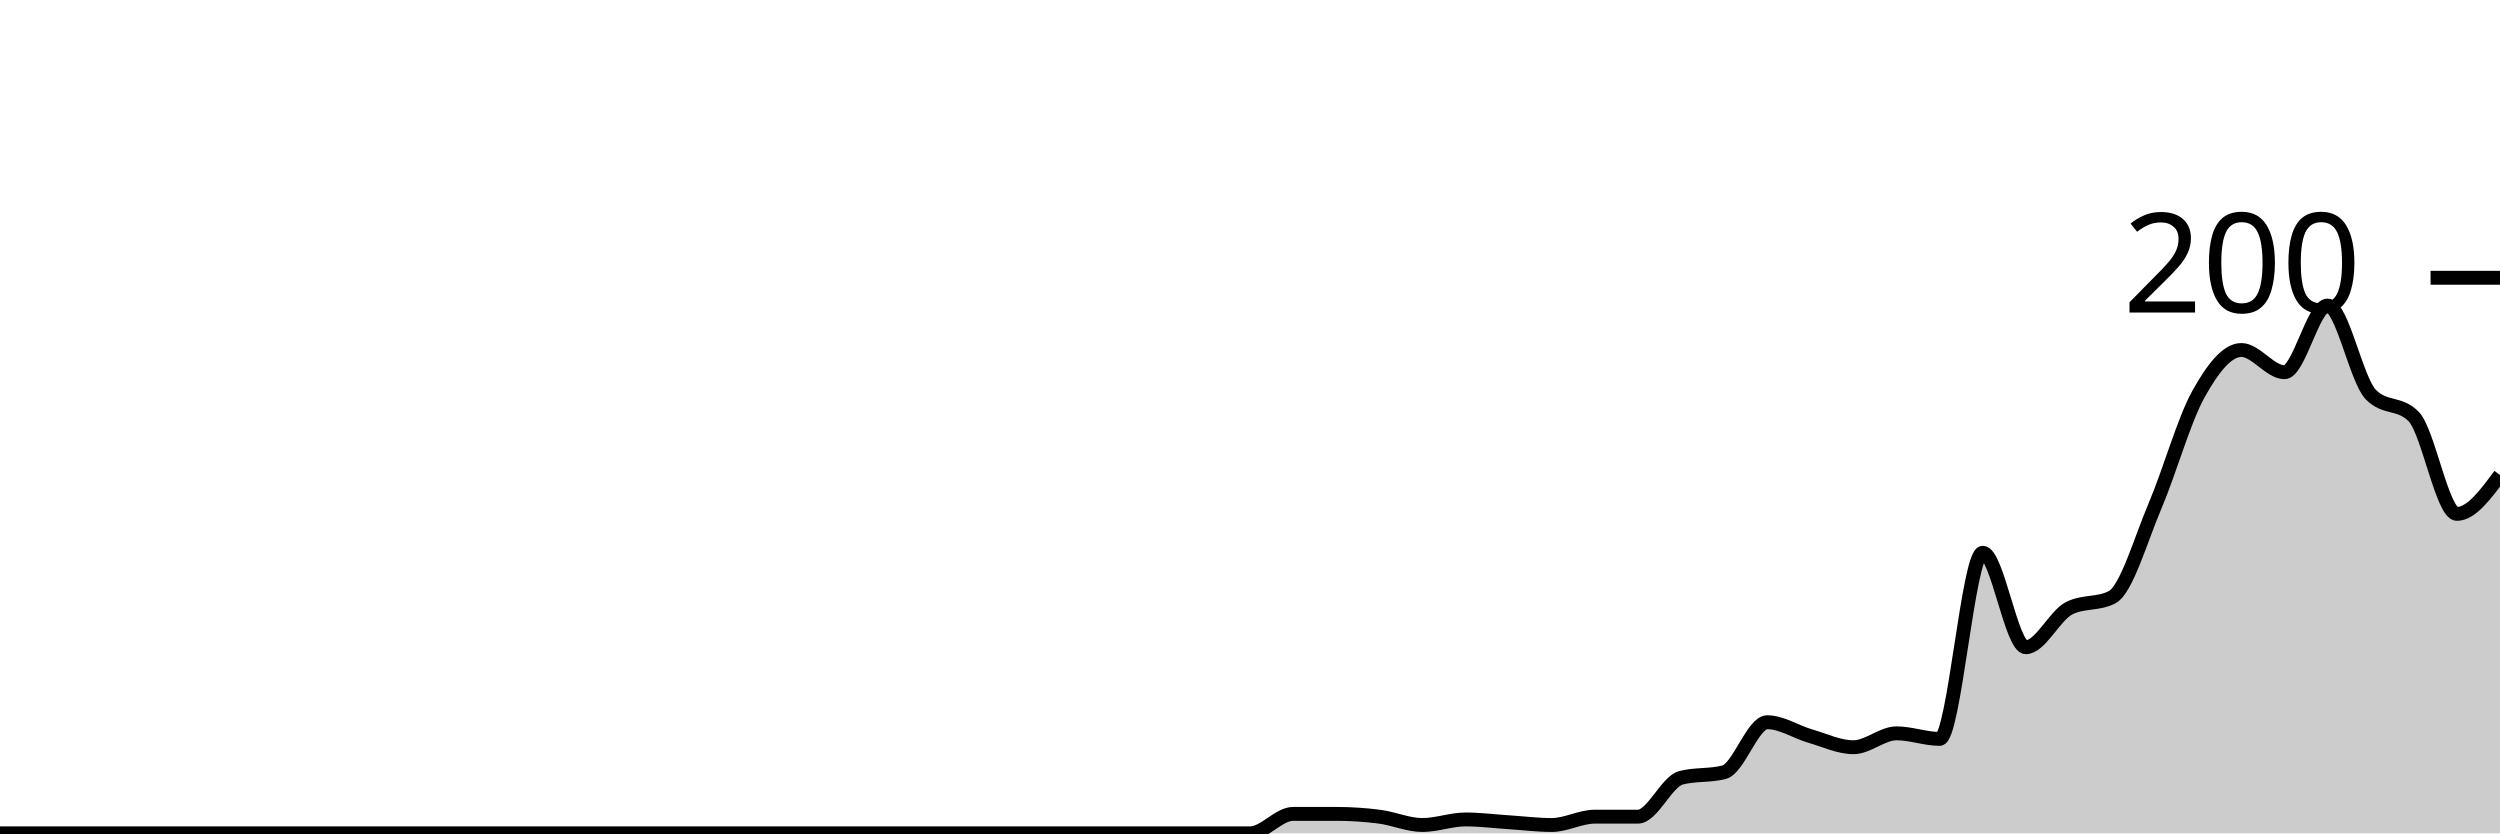
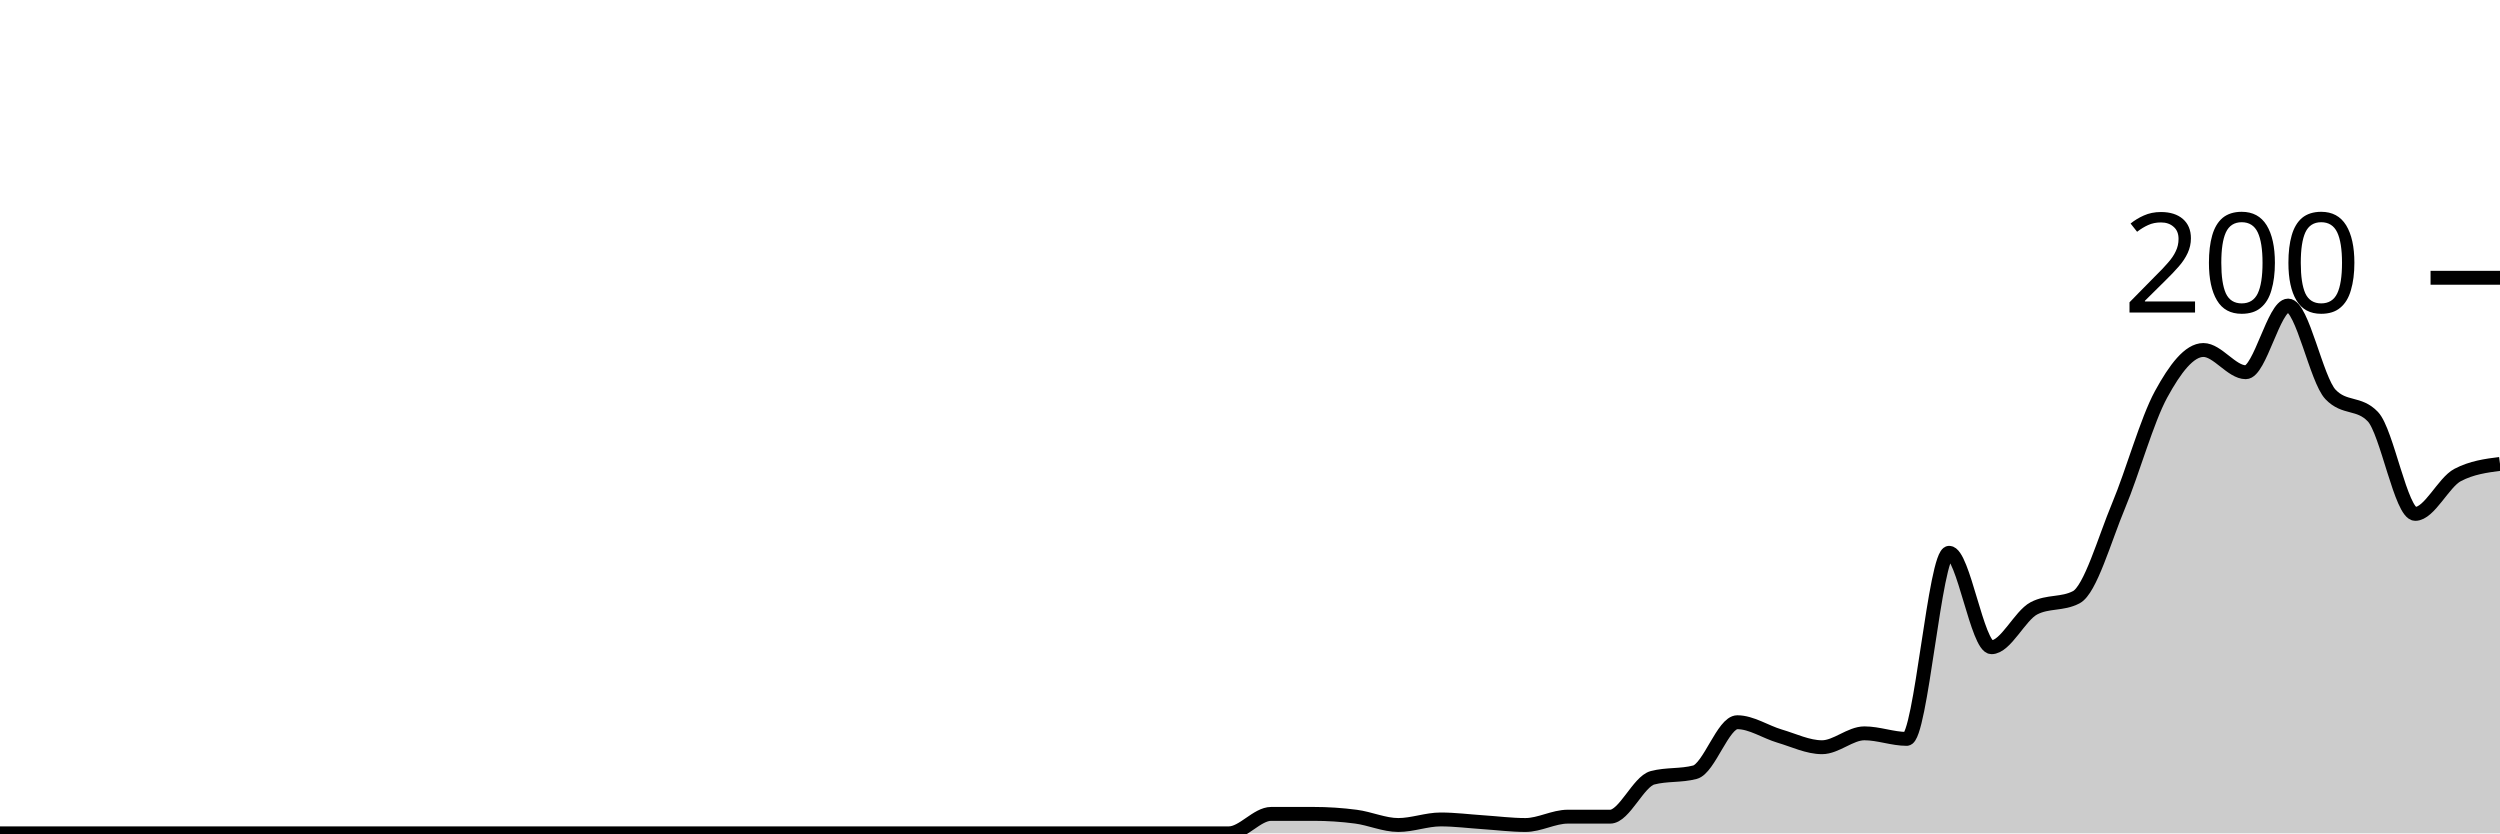
<svg xmlns="http://www.w3.org/2000/svg" viewBox="0 0 180 60">
  <g transform="translate(0,20)">
-     <path class="area" fill="rgba(0, 0, 0, 0.2)" d="M0,40C1.034,40,2.069,40,3.103,40C4.138,40,5.172,40,6.207,40C7.241,40,8.276,40,9.31,40C10.345,40,11.379,40,12.414,40C13.448,40,14.483,40,15.517,40C16.552,40,17.586,40,18.621,40C19.655,40,20.69,40,21.724,40C22.759,40,23.793,40,24.828,40C25.862,40,26.897,40,27.931,40C28.966,40,30,40,31.034,40C32.069,40,33.103,40,34.138,40C35.172,40,36.207,40,37.241,40C38.276,40,39.31,40,40.345,40C41.379,40,42.414,40,43.448,40C44.483,40,45.517,40,46.552,40C47.586,40,48.621,40,49.655,40C50.69,40,51.724,40,52.759,40C53.793,40,54.828,40,55.862,40C56.897,40,57.931,40,58.966,40C60,40,61.034,40,62.069,40C63.103,40,64.138,40,65.172,40C66.207,40,67.241,40,68.276,40C69.31,40,70.345,40,71.379,40C72.414,40,73.448,40,74.483,40C75.517,40,76.552,40,77.586,40C78.621,40,79.655,40,80.69,40C81.724,40,82.759,40,83.793,40C84.828,40,85.862,40,86.897,40C87.931,40,88.966,40,90,40C91.034,40,92.069,38.6,93.103,38.6C94.138,38.6,95.172,38.6,96.207,38.6C97.241,38.6,98.276,38.667,99.31,38.8C100.345,38.933,101.379,39.4,102.414,39.4C103.448,39.4,104.483,39,105.517,39C106.552,39,107.586,39.133,108.621,39.2C109.655,39.267,110.69,39.4,111.724,39.4C112.759,39.4,113.793,38.8,114.828,38.8C115.862,38.8,116.897,38.8,117.931,38.8C118.966,38.8,120,36.267,121.034,36C122.069,35.733,123.103,35.867,124.138,35.6C125.172,35.333,126.207,32,127.241,32C128.276,32,129.31,32.7,130.345,33C131.379,33.3,132.414,33.8,133.448,33.8C134.483,33.8,135.517,32.8,136.552,32.8C137.586,32.8,138.621,33.2,139.655,33.2C140.69,33.2,141.724,19.8,142.759,19.8C143.793,19.8,144.828,26.6,145.862,26.6C146.897,26.6,147.931,24.333,148.966,23.8C150,23.267,151.034,23.533,152.069,23C153.103,22.467,154.138,18.833,155.172,16.4C156.207,13.967,157.241,10.267,158.276,8.4C159.31,6.533,160.345,5.2,161.379,5.2C162.414,5.2,163.448,6.8,164.483,6.8C165.517,6.8,166.552,2,167.586,2C168.621,2,169.655,7.333,170.69,8.4C171.724,9.467,172.759,8.933,173.793,10C174.828,11.067,175.862,17,176.897,17C177.931,17,178.966,15.6,180,14.2L180,40C178.966,40,177.931,40,176.897,40C175.862,40,174.828,40,173.793,40C172.759,40,171.724,40,170.69,40C169.655,40,168.621,40,167.586,40C166.552,40,165.517,40,164.483,40C163.448,40,162.414,40,161.379,40C160.345,40,159.31,40,158.276,40C157.241,40,156.207,40,155.172,40C154.138,40,153.103,40,152.069,40C151.034,40,150,40,148.966,40C147.931,40,146.897,40,145.862,40C144.828,40,143.793,40,142.759,40C141.724,40,140.69,40,139.655,40C138.621,40,137.586,40,136.552,40C135.517,40,134.483,40,133.448,40C132.414,40,131.379,40,130.345,40C129.31,40,128.276,40,127.241,40C126.207,40,125.172,40,124.138,40C123.103,40,122.069,40,121.034,40C120,40,118.966,40,117.931,40C116.897,40,115.862,40,114.828,40C113.793,40,112.759,40,111.724,40C110.69,40,109.655,40,108.621,40C107.586,40,106.552,40,105.517,40C104.483,40,103.448,40,102.414,40C101.379,40,100.345,40,99.31,40C98.276,40,97.241,40,96.207,40C95.172,40,94.138,40,93.103,40C92.069,40,91.034,40,90,40C88.966,40,87.931,40,86.897,40C85.862,40,84.828,40,83.793,40C82.759,40,81.724,40,80.69,40C79.655,40,78.621,40,77.586,40C76.552,40,75.517,40,74.483,40C73.448,40,72.414,40,71.379,40C70.345,40,69.31,40,68.276,40C67.241,40,66.207,40,65.172,40C64.138,40,63.103,40,62.069,40C61.034,40,60,40,58.966,40C57.931,40,56.897,40,55.862,40C54.828,40,53.793,40,52.759,40C51.724,40,50.69,40,49.655,40C48.621,40,47.586,40,46.552,40C45.517,40,44.483,40,43.448,40C42.414,40,41.379,40,40.345,40C39.31,40,38.276,40,37.241,40C36.207,40,35.172,40,34.138,40C33.103,40,32.069,40,31.034,40C30,40,28.966,40,27.931,40C26.897,40,25.862,40,24.828,40C23.793,40,22.759,40,21.724,40C20.69,40,19.655,40,18.621,40C17.586,40,16.552,40,15.517,40C14.483,40,13.448,40,12.414,40C11.379,40,10.345,40,9.31,40C8.276,40,7.241,40,6.207,40C5.172,40,4.138,40,3.103,40C2.069,40,1.034,40,0,40Z" />
-     <path class="line" stroke="black" fill="none" d="M0,40C1.034,40,2.069,40,3.103,40C4.138,40,5.172,40,6.207,40C7.241,40,8.276,40,9.31,40C10.345,40,11.379,40,12.414,40C13.448,40,14.483,40,15.517,40C16.552,40,17.586,40,18.621,40C19.655,40,20.69,40,21.724,40C22.759,40,23.793,40,24.828,40C25.862,40,26.897,40,27.931,40C28.966,40,30,40,31.034,40C32.069,40,33.103,40,34.138,40C35.172,40,36.207,40,37.241,40C38.276,40,39.31,40,40.345,40C41.379,40,42.414,40,43.448,40C44.483,40,45.517,40,46.552,40C47.586,40,48.621,40,49.655,40C50.69,40,51.724,40,52.759,40C53.793,40,54.828,40,55.862,40C56.897,40,57.931,40,58.966,40C60,40,61.034,40,62.069,40C63.103,40,64.138,40,65.172,40C66.207,40,67.241,40,68.276,40C69.31,40,70.345,40,71.379,40C72.414,40,73.448,40,74.483,40C75.517,40,76.552,40,77.586,40C78.621,40,79.655,40,80.69,40C81.724,40,82.759,40,83.793,40C84.828,40,85.862,40,86.897,40C87.931,40,88.966,40,90,40C91.034,40,92.069,38.6,93.103,38.6C94.138,38.6,95.172,38.6,96.207,38.6C97.241,38.6,98.276,38.667,99.31,38.8C100.345,38.933,101.379,39.4,102.414,39.4C103.448,39.4,104.483,39,105.517,39C106.552,39,107.586,39.133,108.621,39.2C109.655,39.267,110.69,39.4,111.724,39.4C112.759,39.4,113.793,38.8,114.828,38.8C115.862,38.8,116.897,38.8,117.931,38.8C118.966,38.8,120,36.267,121.034,36C122.069,35.733,123.103,35.867,124.138,35.6C125.172,35.333,126.207,32,127.241,32C128.276,32,129.31,32.7,130.345,33C131.379,33.3,132.414,33.8,133.448,33.8C134.483,33.8,135.517,32.8,136.552,32.8C137.586,32.8,138.621,33.2,139.655,33.2C140.69,33.2,141.724,19.8,142.759,19.8C143.793,19.8,144.828,26.6,145.862,26.6C146.897,26.6,147.931,24.333,148.966,23.8C150,23.267,151.034,23.533,152.069,23C153.103,22.467,154.138,18.833,155.172,16.4C156.207,13.967,157.241,10.267,158.276,8.4C159.31,6.533,160.345,5.2,161.379,5.2C162.414,5.2,163.448,6.8,164.483,6.8C165.517,6.8,166.552,2,167.586,2C168.621,2,169.655,7.333,170.69,8.4C171.724,9.467,172.759,8.933,173.793,10C174.828,11.067,175.862,17,176.897,17C177.931,17,178.966,15.6,180,14.2" />
+     <path class="area" fill="rgba(0, 0, 0, 0.2)" d="M0,40C1.017,40,2.034,40,3.051,40C4.068,40,5.085,40,6.102,40C7.119,40,8.136,40,9.153,40C10.169,40,11.186,40,12.203,40C13.22,40,14.237,40,15.254,40C16.271,40,17.288,40,18.305,40C19.322,40,20.339,40,21.356,40C22.373,40,23.39,40,24.407,40C25.424,40,26.441,40,27.458,40C28.475,40,29.492,40,30.508,40C31.525,40,32.542,40,33.559,40C34.576,40,35.593,40,36.61,40C37.627,40,38.644,40,39.661,40C40.678,40,41.695,40,42.712,40C43.729,40,44.746,40,45.763,40C46.78,40,47.797,40,48.814,40C49.831,40,50.847,40,51.864,40C52.881,40,53.898,40,54.915,40C55.932,40,56.949,40,57.966,40C58.983,40,60,40,61.017,40C62.034,40,63.051,40,64.068,40C65.085,40,66.102,40,67.119,40C68.136,40,69.153,40,70.169,40C71.186,40,72.203,40,73.22,40C74.237,40,75.254,40,76.271,40C77.288,40,78.305,40,79.322,40C80.339,40,81.356,40,82.373,40C83.39,40,84.407,40,85.424,40C86.441,40,87.458,40,88.475,40C89.492,40,90.508,38.6,91.525,38.6C92.542,38.6,93.559,38.6,94.576,38.6C95.593,38.6,96.61,38.667,97.627,38.8C98.644,38.933,99.661,39.4,100.678,39.4C101.695,39.4,102.712,39,103.729,39C104.746,39,105.763,39.133,106.78,39.2C107.797,39.267,108.814,39.4,109.831,39.4C110.847,39.4,111.864,38.8,112.881,38.8C113.898,38.8,114.915,38.8,115.932,38.8C116.949,38.8,117.966,36.267,118.983,36C120,35.733,121.017,35.867,122.034,35.6C123.051,35.333,124.068,32,125.085,32C126.102,32,127.119,32.7,128.136,33C129.153,33.3,130.169,33.8,131.186,33.8C132.203,33.8,133.22,32.8,134.237,32.8C135.254,32.8,136.271,33.2,137.288,33.2C138.305,33.2,139.322,19.8,140.339,19.8C141.356,19.8,142.373,26.6,143.39,26.6C144.407,26.6,145.424,24.333,146.441,23.8C147.458,23.267,148.475,23.533,149.492,23C150.508,22.467,151.525,18.833,152.542,16.4C153.559,13.967,154.576,10.267,155.593,8.4C156.61,6.533,157.627,5.2,158.644,5.2C159.661,5.2,160.678,6.8,161.695,6.8C162.712,6.8,163.729,2,164.746,2C165.763,2,166.78,7.333,167.797,8.4C168.814,9.467,169.831,8.933,170.847,10C171.864,11.067,172.881,17,173.898,17C174.915,17,175.932,14.733,176.949,14.2C177.966,13.667,178.983,13.533,180,13.4L180,40C178.983,40,177.966,40,176.949,40C175.932,40,174.915,40,173.898,40C172.881,40,171.864,40,170.847,40C169.831,40,168.814,40,167.797,40C166.78,40,165.763,40,164.746,40C163.729,40,162.712,40,161.695,40C160.678,40,159.661,40,158.644,40C157.627,40,156.61,40,155.593,40C154.576,40,153.559,40,152.542,40C151.525,40,150.508,40,149.492,40C148.475,40,147.458,40,146.441,40C145.424,40,144.407,40,143.39,40C142.373,40,141.356,40,140.339,40C139.322,40,138.305,40,137.288,40C136.271,40,135.254,40,134.237,40C133.22,40,132.203,40,131.186,40C130.169,40,129.153,40,128.136,40C127.119,40,126.102,40,125.085,40C124.068,40,123.051,40,122.034,40C121.017,40,120,40,118.983,40C117.966,40,116.949,40,115.932,40C114.915,40,113.898,40,112.881,40C111.864,40,110.847,40,109.831,40C108.814,40,107.797,40,106.78,40C105.763,40,104.746,40,103.729,40C102.712,40,101.695,40,100.678,40C99.661,40,98.644,40,97.627,40C96.61,40,95.593,40,94.576,40C93.559,40,92.542,40,91.525,40C90.508,40,89.492,40,88.475,40C87.458,40,86.441,40,85.424,40C84.407,40,83.39,40,82.373,40C81.356,40,80.339,40,79.322,40C78.305,40,77.288,40,76.271,40C75.254,40,74.237,40,73.22,40C72.203,40,71.186,40,70.169,40C69.153,40,68.136,40,67.119,40C66.102,40,65.085,40,64.068,40C63.051,40,62.034,40,61.017,40C60,40,58.983,40,57.966,40C56.949,40,55.932,40,54.915,40C53.898,40,52.881,40,51.864,40C50.847,40,49.831,40,48.814,40C47.797,40,46.78,40,45.763,40C44.746,40,43.729,40,42.712,40C41.695,40,40.678,40,39.661,40C38.644,40,37.627,40,36.61,40C35.593,40,34.576,40,33.559,40C32.542,40,31.525,40,30.508,40C29.492,40,28.475,40,27.458,40C26.441,40,25.424,40,24.407,40C23.39,40,22.373,40,21.356,40C20.339,40,19.322,40,18.305,40C17.288,40,16.271,40,15.254,40C14.237,40,13.22,40,12.203,40C11.186,40,10.169,40,9.153,40C8.136,40,7.119,40,6.102,40C5.085,40,4.068,40,3.051,40C2.034,40,1.017,40,0,40Z" />
+     <path class="line" stroke="black" fill="none" d="M0,40C1.017,40,2.034,40,3.051,40C4.068,40,5.085,40,6.102,40C7.119,40,8.136,40,9.153,40C10.169,40,11.186,40,12.203,40C13.22,40,14.237,40,15.254,40C16.271,40,17.288,40,18.305,40C19.322,40,20.339,40,21.356,40C22.373,40,23.39,40,24.407,40C25.424,40,26.441,40,27.458,40C28.475,40,29.492,40,30.508,40C31.525,40,32.542,40,33.559,40C34.576,40,35.593,40,36.61,40C37.627,40,38.644,40,39.661,40C40.678,40,41.695,40,42.712,40C43.729,40,44.746,40,45.763,40C46.78,40,47.797,40,48.814,40C49.831,40,50.847,40,51.864,40C52.881,40,53.898,40,54.915,40C55.932,40,56.949,40,57.966,40C58.983,40,60,40,61.017,40C62.034,40,63.051,40,64.068,40C65.085,40,66.102,40,67.119,40C68.136,40,69.153,40,70.169,40C71.186,40,72.203,40,73.22,40C74.237,40,75.254,40,76.271,40C77.288,40,78.305,40,79.322,40C80.339,40,81.356,40,82.373,40C83.39,40,84.407,40,85.424,40C86.441,40,87.458,40,88.475,40C89.492,40,90.508,38.6,91.525,38.6C92.542,38.6,93.559,38.6,94.576,38.6C95.593,38.6,96.61,38.667,97.627,38.8C98.644,38.933,99.661,39.4,100.678,39.4C101.695,39.4,102.712,39,103.729,39C104.746,39,105.763,39.133,106.78,39.2C107.797,39.267,108.814,39.4,109.831,39.4C110.847,39.4,111.864,38.8,112.881,38.8C113.898,38.8,114.915,38.8,115.932,38.8C116.949,38.8,117.966,36.267,118.983,36C120,35.733,121.017,35.867,122.034,35.6C123.051,35.333,124.068,32,125.085,32C126.102,32,127.119,32.7,128.136,33C129.153,33.3,130.169,33.8,131.186,33.8C132.203,33.8,133.22,32.8,134.237,32.8C135.254,32.8,136.271,33.2,137.288,33.2C138.305,33.2,139.322,19.8,140.339,19.8C141.356,19.8,142.373,26.6,143.39,26.6C144.407,26.6,145.424,24.333,146.441,23.8C147.458,23.267,148.475,23.533,149.492,23C150.508,22.467,151.525,18.833,152.542,16.4C153.559,13.967,154.576,10.267,155.593,8.4C156.61,6.533,157.627,5.2,158.644,5.2C159.661,5.2,160.678,6.8,161.695,6.8C162.712,6.8,163.729,2,164.746,2C165.763,2,166.78,7.333,167.797,8.4C168.814,9.467,169.831,8.933,170.847,10C171.864,11.067,172.881,17,173.898,17C174.915,17,175.932,14.733,176.949,14.2C177.966,13.667,178.983,13.533,180,13.4" />
    <path class="axis-ceiling" stroke-width="1" stroke="black" fill="none" d="M175,0L180,0" />
    <text class="axis-ceiling-label" font-family="sans-serif" text-anchor="end" font-size="10px" x="170" y="2.5">200</text>
  </g>
</svg>
